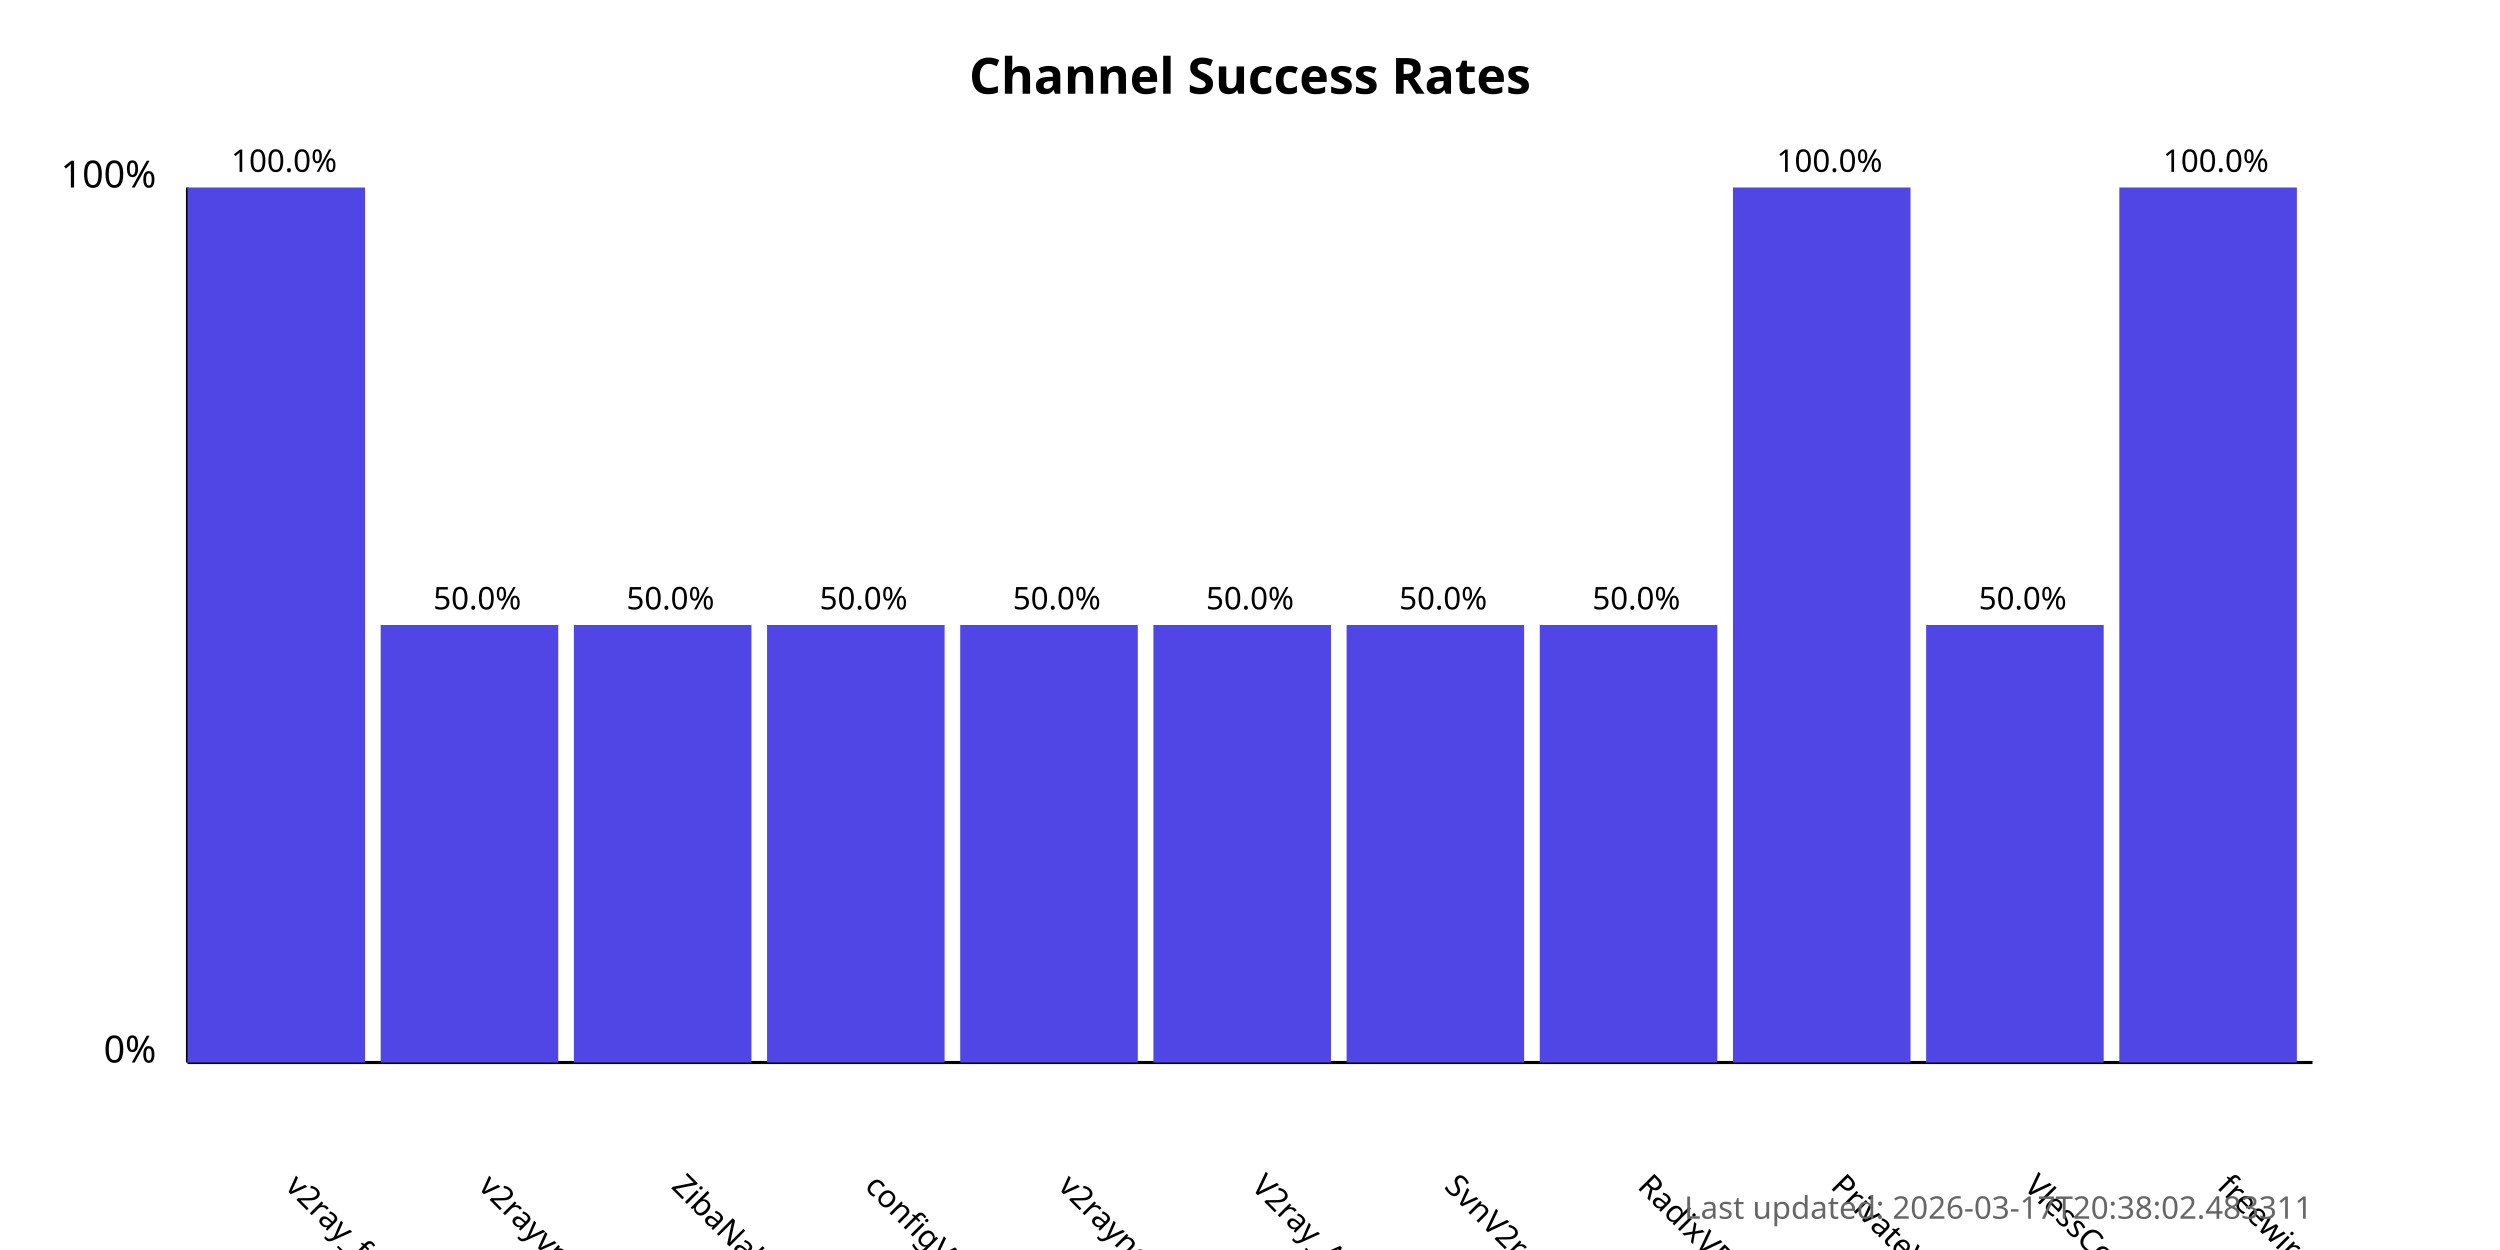
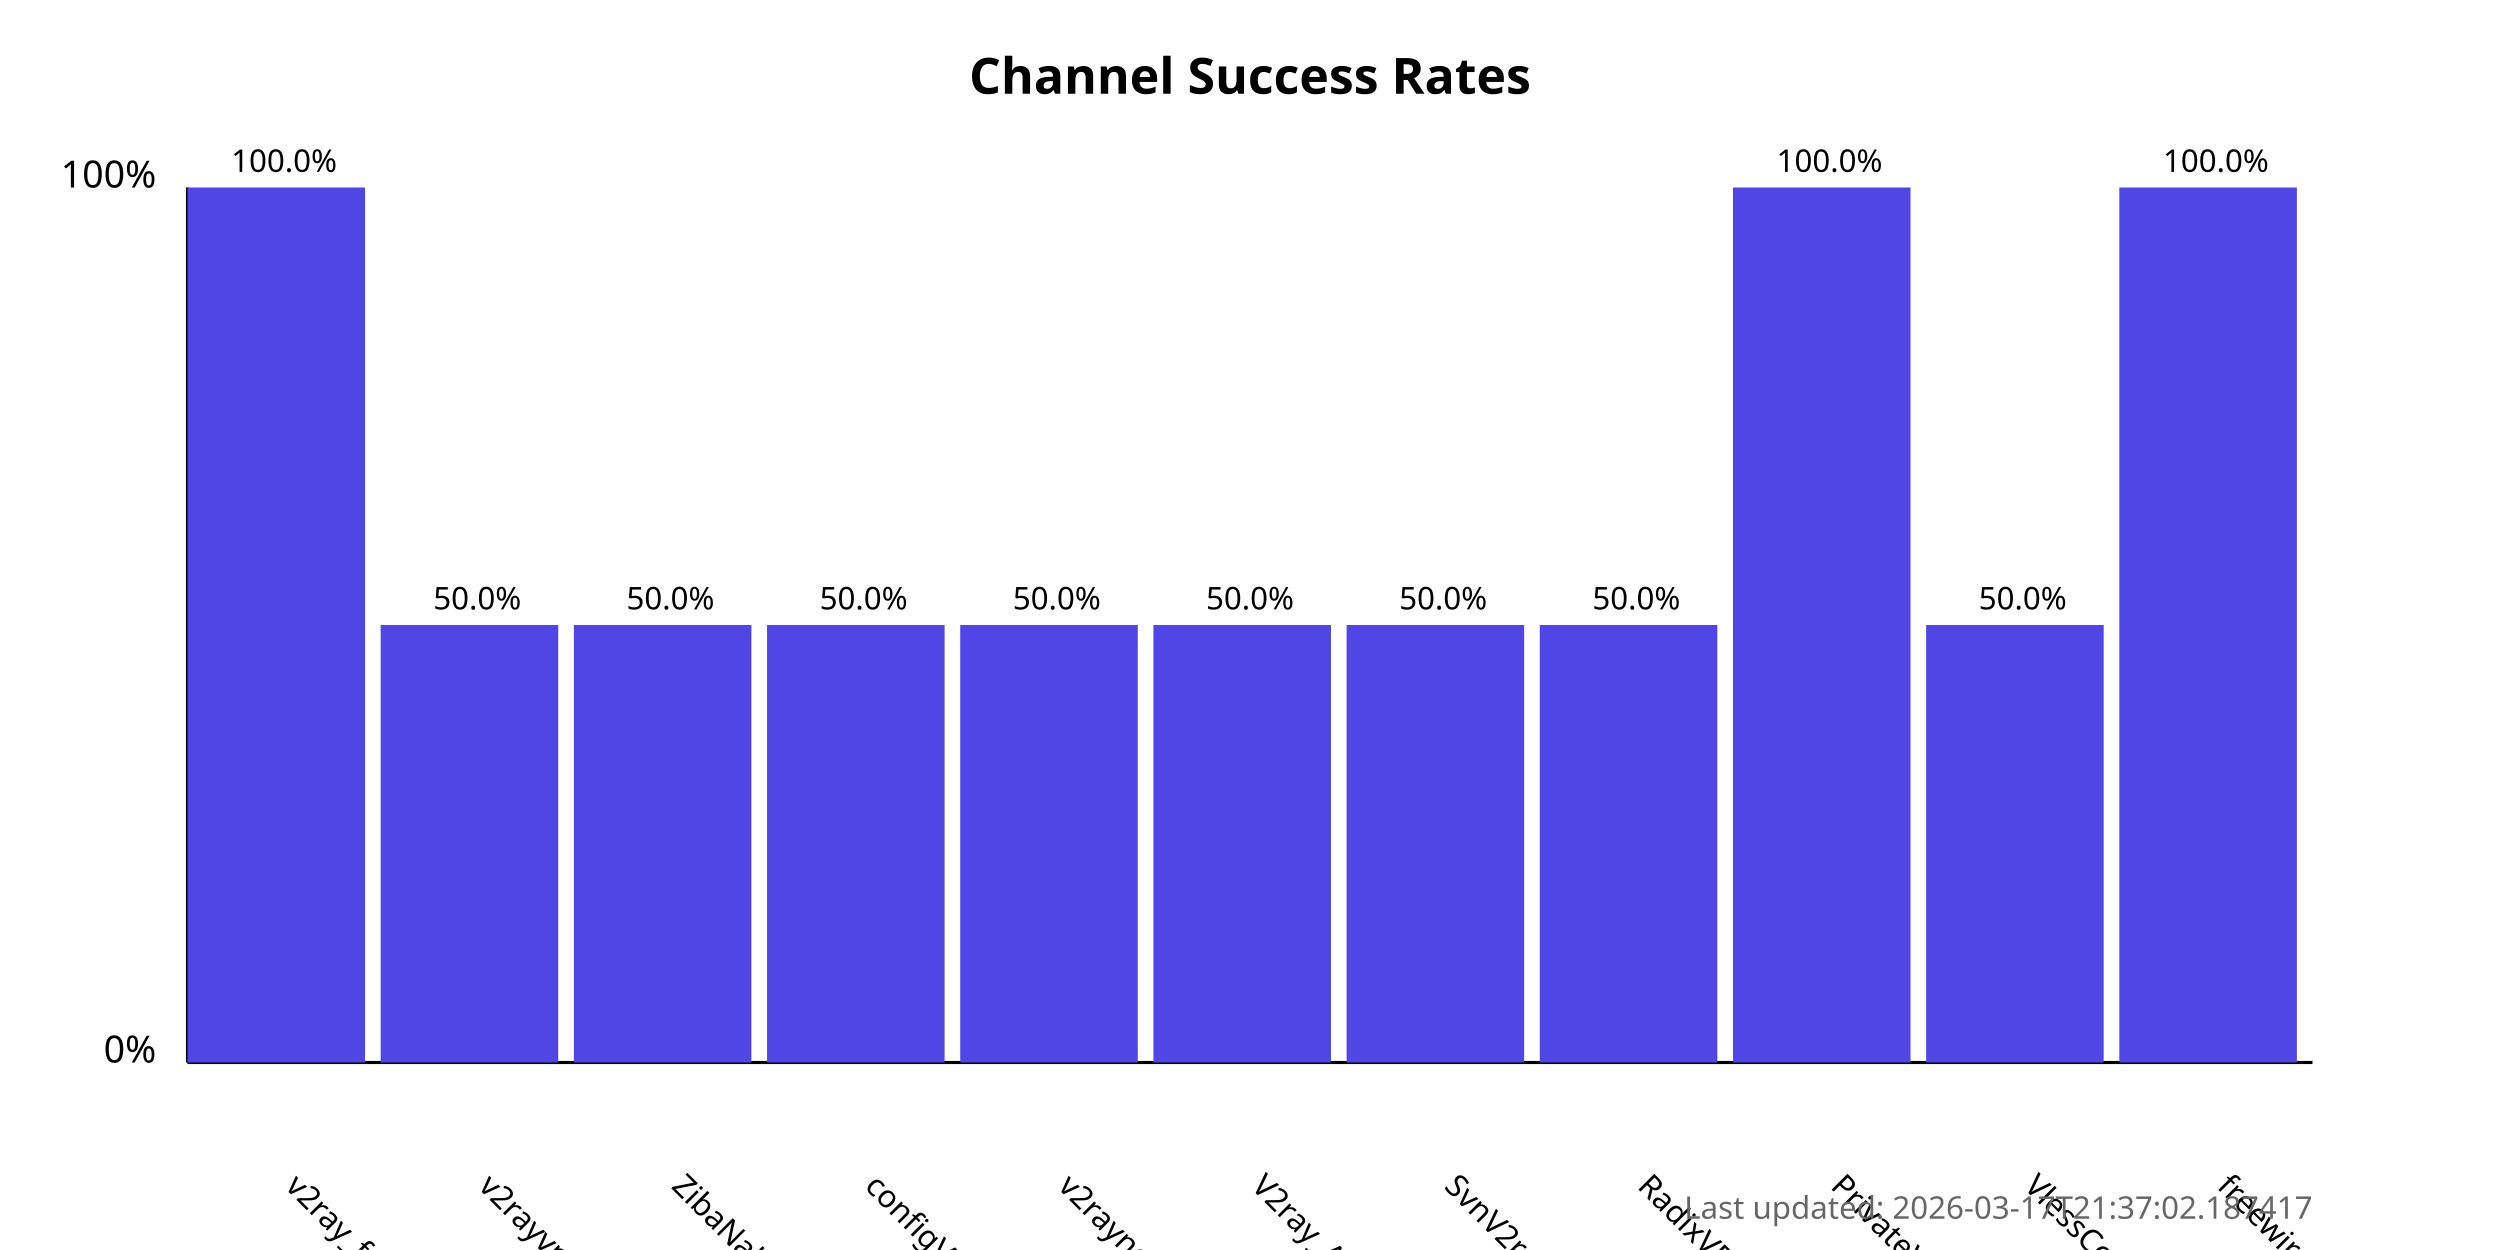
<svg xmlns="http://www.w3.org/2000/svg" width="800" height="400">
  <style>
            .chart-title { font: bold 16px sans-serif; }
            .axis-label { font: 12px sans-serif; }
            .tick-label { font: 10px sans-serif; }
            .bar { fill: #4f46e5; }
            .bar:hover { fill: #6366f1; }
            .timestamp { font: 10px sans-serif; fill: #666; }
        </style>
  <text x="400.0" y="30" text-anchor="middle" class="chart-title">
            Channel Success Rates
        </text>
  <line x1="60" y1="340" x2="60" y2="60" stroke="black" stroke-width="1" />
  <line x1="60" y1="340" x2="740" y2="340" stroke="black" stroke-width="1" />
  <text x="50" y="340" text-anchor="end" class="axis-label">0%</text>
  <text x="50" y="60" text-anchor="end" class="axis-label">100%</text>
  <g>
    <rect x="60" y="60.0" width="56.818" height="280.0" class="bar" />
    <text x="90.909" y="380" transform="rotate(45, 90.90909, 380)" text-anchor="start" class="tick-label">
                v2ray_free_conf
            </text>
    <text x="90.909" y="55.0" text-anchor="middle" class="tick-label">
                100.0%
            </text>
  </g>
  <g>
    <rect x="121.818" y="200.0" width="56.818" height="140.0" class="bar" />
    <text x="152.727" y="380" transform="rotate(45, 152.7273, 380)" text-anchor="start" class="tick-label">
                v2rayvpno
            </text>
    <text x="152.727" y="195.0" text-anchor="middle" class="tick-label">
                50.0%
            </text>
  </g>
  <g>
    <rect x="183.636" y="200.0" width="56.818" height="140.0" class="bar" />
    <text x="214.545" y="380" transform="rotate(45, 214.5455, 380)" text-anchor="start" class="tick-label">
                ZibaNabz
            </text>
    <text x="214.545" y="195.0" text-anchor="middle" class="tick-label">
                50.0%
            </text>
  </g>
  <g>
    <rect x="245.455" y="200.0" width="56.818" height="140.0" class="bar" />
    <text x="276.364" y="380" transform="rotate(45, 276.3636, 380)" text-anchor="start" class="tick-label">
                configV2rayForFree
            </text>
    <text x="276.364" y="195.0" text-anchor="middle" class="tick-label">
                50.0%
            </text>
  </g>
  <g>
    <rect x="307.273" y="200.0" width="56.818" height="140.0" class="bar" />
    <text x="338.182" y="380" transform="rotate(45, 338.1818, 380)" text-anchor="start" class="tick-label">
                v2rayngvpn
            </text>
    <text x="338.182" y="195.0" text-anchor="middle" class="tick-label">
                50.0%
            </text>
  </g>
  <g>
    <rect x="369.091" y="200.0" width="56.818" height="140.0" class="bar" />
    <text x="400.0" y="380" transform="rotate(45, 400.0, 380)" text-anchor="start" class="tick-label">
                V2ray_Alpha
            </text>
    <text x="400.0" y="195.0" text-anchor="middle" class="tick-label">
                50.0%
            </text>
  </g>
  <g>
    <rect x="430.909" y="200.0" width="56.818" height="140.0" class="bar" />
    <text x="461.818" y="380" transform="rotate(45, 461.8182, 380)" text-anchor="start" class="tick-label">
                SvnV2ray
            </text>
    <text x="461.818" y="195.0" text-anchor="middle" class="tick-label">
                50.0%
            </text>
  </g>
  <g>
    <rect x="492.727" y="200.0" width="56.818" height="140.0" class="bar" />
    <text x="523.636" y="380" transform="rotate(45, 523.6364, 380)" text-anchor="start" class="tick-label">
                RadixVPN
            </text>
    <text x="523.636" y="195.0" text-anchor="middle" class="tick-label">
                50.0%
            </text>
  </g>
  <g>
    <rect x="554.545" y="60.0" width="56.818" height="280.0" class="bar" />
    <text x="585.455" y="380" transform="rotate(45, 585.4545, 380)" text-anchor="start" class="tick-label">
                PrivateVPNs
            </text>
    <text x="585.455" y="55.0" text-anchor="middle" class="tick-label">
                100.0%
            </text>
  </g>
  <g>
    <rect x="616.364" y="200.0" width="56.818" height="140.0" class="bar" />
    <text x="647.273" y="380" transform="rotate(45, 647.2727, 380)" text-anchor="start" class="tick-label">
                VlessConfig
            </text>
    <text x="647.273" y="195.0" text-anchor="middle" class="tick-label">
                50.0%
            </text>
  </g>
  <g>
    <rect x="678.182" y="60.0" width="56.818" height="280.0" class="bar" />
    <text x="709.091" y="380" transform="rotate(45, 709.0909, 380)" text-anchor="start" class="tick-label">
                freewireguard
            </text>
    <text x="709.091" y="55.0" text-anchor="middle" class="tick-label">
                100.0%
            </text>
  </g>
  <text x="740" y="390" text-anchor="end" class="timestamp">
-             Last updated: 2026-03-17T20:38:02.483311
+             Last updated: 2026-03-17T21:37:02.187417
        </text>
</svg>
